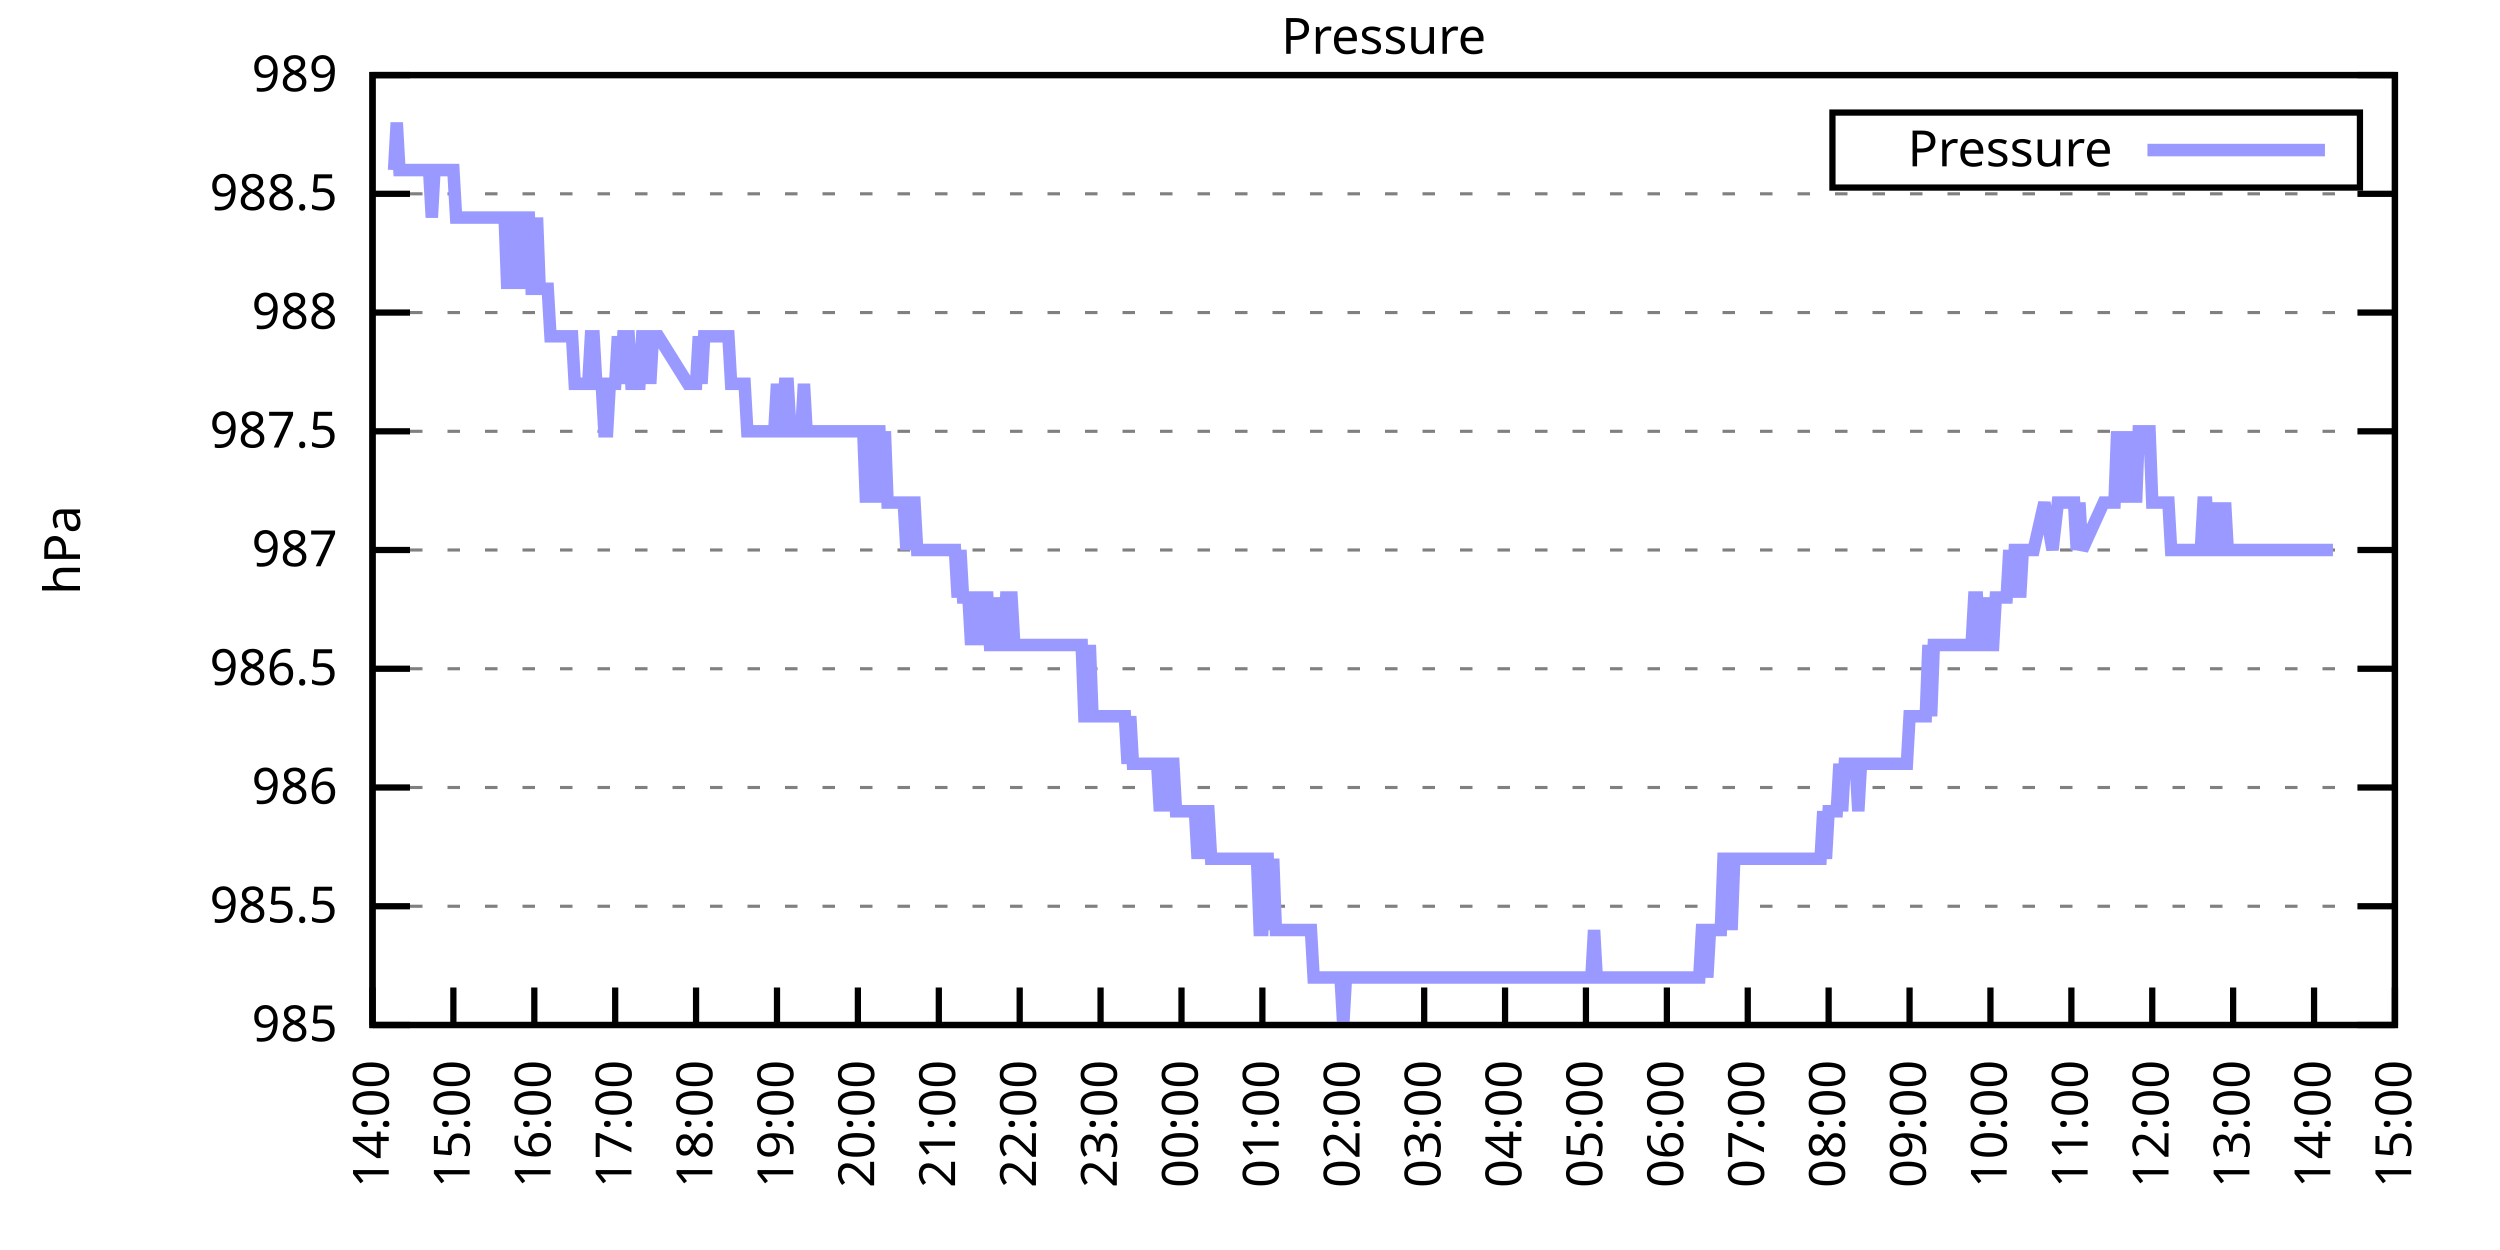
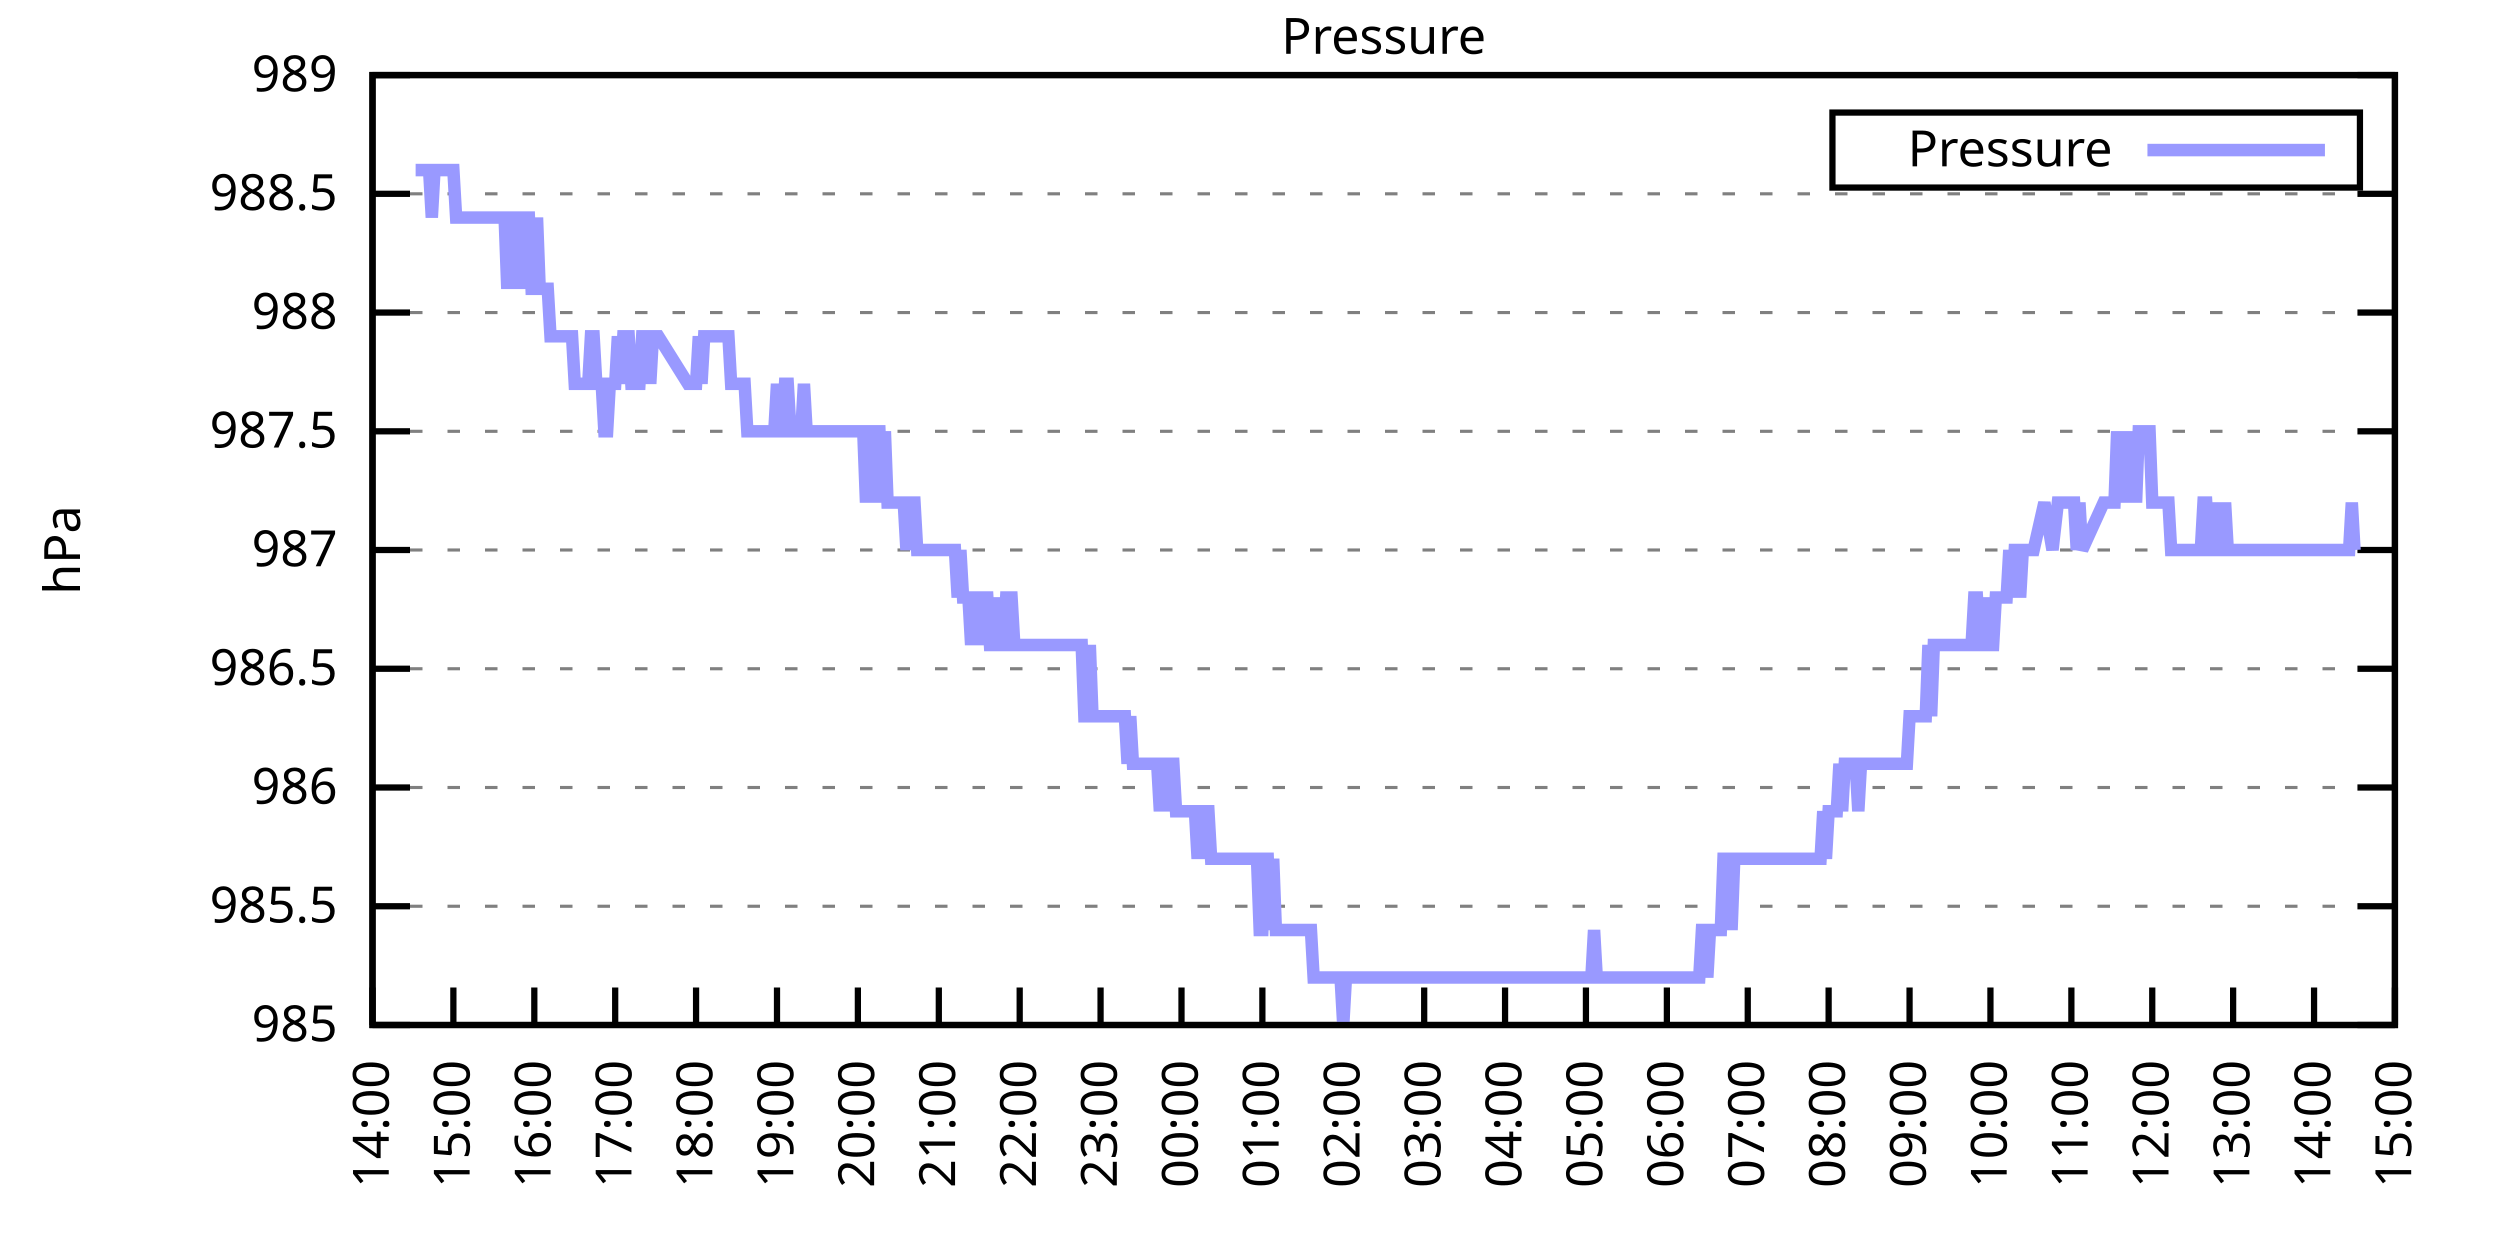
<svg xmlns="http://www.w3.org/2000/svg" xmlns:xlink="http://www.w3.org/1999/xlink" width="400" height="200" viewBox="0 0 400 200">
  <g id="gnuplot_canvas">
    <rect x="0" y="0" width="400" height="200" fill="none" />
    <defs>
      <circle id="gpDot" r="0.5" stroke-width="0.5" stroke="currentColor" />
      <path id="gpPt0" stroke-width="0.333" stroke="currentColor" d="M-1,0 h2 M0,-1 v2" />
      <path id="gpPt1" stroke-width="0.333" stroke="currentColor" d="M-1,-1 L1,1 M1,-1 L-1,1" />
      <path id="gpPt2" stroke-width="0.333" stroke="currentColor" d="M-1,0 L1,0 M0,-1 L0,1 M-1,-1 L1,1 M-1,1 L1,-1" />
      <rect id="gpPt3" stroke-width="0.333" stroke="currentColor" x="-1" y="-1" width="2" height="2" />
      <rect id="gpPt4" stroke-width="0.333" stroke="currentColor" fill="currentColor" x="-1" y="-1" width="2" height="2" />
      <circle id="gpPt5" stroke-width="0.333" stroke="currentColor" cx="0" cy="0" r="1" />
      <use xlink:href="#gpPt5" id="gpPt6" fill="currentColor" stroke="none" />
      <path id="gpPt7" stroke-width="0.333" stroke="currentColor" d="M0,-1.33 L-1.33,0.67 L1.33,0.67 z" />
      <use xlink:href="#gpPt7" id="gpPt8" fill="currentColor" stroke="none" />
      <use xlink:href="#gpPt7" id="gpPt9" stroke="currentColor" transform="rotate(180)" />
      <use xlink:href="#gpPt9" id="gpPt10" fill="currentColor" stroke="none" />
      <use xlink:href="#gpPt3" id="gpPt11" stroke="currentColor" transform="rotate(45)" />
      <use xlink:href="#gpPt11" id="gpPt12" fill="currentColor" stroke="none" />
      <path id="gpPt13" stroke-width="0.333" stroke="currentColor" d="M0,1.330 L1.265,0.411 L0.782,-1.067 L-0.782,-1.076 L-1.265,0.411 z" />
      <use xlink:href="#gpPt13" id="gpPt14" fill="currentColor" stroke="none" />
      <filter id="textbox" filterUnits="objectBoundingBox" x="0" y="0" height="1" width="1">
        <feFlood flood-color="white" flood-opacity="1" result="bgnd" />
        <feComposite in="SourceGraphic" in2="bgnd" operator="atop" />
      </filter>
      <filter id="greybox" filterUnits="objectBoundingBox" x="0" y="0" height="1" width="1">
        <feFlood flood-color="lightgrey" flood-opacity="1" result="grey" />
        <feComposite in="SourceGraphic" in2="grey" operator="atop" />
      </filter>
    </defs>
    <g fill="none" color="white" stroke="currentColor" stroke-width="1.00" stroke-linecap="butt" stroke-linejoin="miter">
</g>
    <g fill="none" color="black" stroke="currentColor" stroke-width="1.00" stroke-linecap="butt" stroke-linejoin="miter">
      <g stroke="none" shape-rendering="crispEdges">
        <polygon fill="rgb(255, 255, 255)" points="59.60,164.00 383.18,164.00 383.18,12.02 59.60,12.02 " />
      </g>
    </g>
    <g fill="none" color="black" stroke="currentColor" stroke-width="1.00" stroke-linecap="butt" stroke-linejoin="miter">
</g>
    <g fill="none" color="black" stroke="black" stroke-width="0.50" stroke-linecap="butt" stroke-linejoin="miter">
</g>
    <g fill="none" color="gray" stroke="currentColor" stroke-width="0.50" stroke-linecap="butt" stroke-linejoin="miter">
      <path stroke="gray" stroke-dasharray="2,4" class="gridline" d="M59.60,164.00 L383.19,164.00  " />
    </g>
    <g fill="none" color="gray" stroke="gray" stroke-width="1.00" stroke-linecap="butt" stroke-linejoin="miter">
</g>
    <g fill="none" color="black" stroke="currentColor" stroke-width="1.00" stroke-linecap="butt" stroke-linejoin="miter">
      <path stroke="black" d="M59.60,164.00 L65.60,164.00 M383.19,164.00 L377.19,164.00  " />
      <g transform="translate(54.00,166.60)" stroke="none" fill="black" font-family="Sans" font-size="8.00" text-anchor="end">
        <text>
          <tspan font-family="Sans"> 985</tspan>
        </text>
      </g>
    </g>
    <g fill="none" color="black" stroke="currentColor" stroke-width="1.00" stroke-linecap="butt" stroke-linejoin="miter">
</g>
    <g fill="none" color="black" stroke="black" stroke-width="0.50" stroke-linecap="butt" stroke-linejoin="miter">
</g>
    <g fill="none" color="gray" stroke="currentColor" stroke-width="0.50" stroke-linecap="butt" stroke-linejoin="miter">
      <path stroke="gray" stroke-dasharray="2,4" class="gridline" d="M59.60,145.00 L383.19,145.00  " />
    </g>
    <g fill="none" color="gray" stroke="gray" stroke-width="1.00" stroke-linecap="butt" stroke-linejoin="miter">
</g>
    <g fill="none" color="black" stroke="currentColor" stroke-width="1.00" stroke-linecap="butt" stroke-linejoin="miter">
      <path stroke="black" d="M59.60,145.00 L65.60,145.00 M383.19,145.00 L377.19,145.00  " />
      <g transform="translate(54.00,147.60)" stroke="none" fill="black" font-family="Sans" font-size="8.00" text-anchor="end">
        <text>
          <tspan font-family="Sans"> 985.5</tspan>
        </text>
      </g>
    </g>
    <g fill="none" color="black" stroke="currentColor" stroke-width="1.00" stroke-linecap="butt" stroke-linejoin="miter">
</g>
    <g fill="none" color="black" stroke="black" stroke-width="0.50" stroke-linecap="butt" stroke-linejoin="miter">
</g>
    <g fill="none" color="gray" stroke="currentColor" stroke-width="0.50" stroke-linecap="butt" stroke-linejoin="miter">
      <path stroke="gray" stroke-dasharray="2,4" class="gridline" d="M59.60,126.00 L383.19,126.00  " />
    </g>
    <g fill="none" color="gray" stroke="gray" stroke-width="1.00" stroke-linecap="butt" stroke-linejoin="miter">
</g>
    <g fill="none" color="black" stroke="currentColor" stroke-width="1.00" stroke-linecap="butt" stroke-linejoin="miter">
      <path stroke="black" d="M59.60,126.00 L65.60,126.00 M383.19,126.00 L377.19,126.00  " />
      <g transform="translate(54.00,128.60)" stroke="none" fill="black" font-family="Sans" font-size="8.00" text-anchor="end">
        <text>
          <tspan font-family="Sans"> 986</tspan>
        </text>
      </g>
    </g>
    <g fill="none" color="black" stroke="currentColor" stroke-width="1.00" stroke-linecap="butt" stroke-linejoin="miter">
</g>
    <g fill="none" color="black" stroke="black" stroke-width="0.50" stroke-linecap="butt" stroke-linejoin="miter">
</g>
    <g fill="none" color="gray" stroke="currentColor" stroke-width="0.50" stroke-linecap="butt" stroke-linejoin="miter">
      <path stroke="gray" stroke-dasharray="2,4" class="gridline" d="M59.60,107.00 L383.19,107.00  " />
    </g>
    <g fill="none" color="gray" stroke="gray" stroke-width="1.00" stroke-linecap="butt" stroke-linejoin="miter">
</g>
    <g fill="none" color="black" stroke="currentColor" stroke-width="1.00" stroke-linecap="butt" stroke-linejoin="miter">
      <path stroke="black" d="M59.60,107.00 L65.60,107.00 M383.19,107.00 L377.19,107.00  " />
      <g transform="translate(54.00,109.60)" stroke="none" fill="black" font-family="Sans" font-size="8.00" text-anchor="end">
        <text>
          <tspan font-family="Sans"> 986.5</tspan>
        </text>
      </g>
    </g>
    <g fill="none" color="black" stroke="currentColor" stroke-width="1.00" stroke-linecap="butt" stroke-linejoin="miter">
</g>
    <g fill="none" color="black" stroke="black" stroke-width="0.50" stroke-linecap="butt" stroke-linejoin="miter">
</g>
    <g fill="none" color="gray" stroke="currentColor" stroke-width="0.50" stroke-linecap="butt" stroke-linejoin="miter">
      <path stroke="gray" stroke-dasharray="2,4" class="gridline" d="M59.60,88.00 L383.19,88.00  " />
    </g>
    <g fill="none" color="gray" stroke="gray" stroke-width="1.00" stroke-linecap="butt" stroke-linejoin="miter">
</g>
    <g fill="none" color="black" stroke="currentColor" stroke-width="1.00" stroke-linecap="butt" stroke-linejoin="miter">
      <path stroke="black" d="M59.60,88.00 L65.60,88.00 M383.19,88.00 L377.19,88.00  " />
      <g transform="translate(54.00,90.60)" stroke="none" fill="black" font-family="Sans" font-size="8.00" text-anchor="end">
        <text>
          <tspan font-family="Sans"> 987</tspan>
        </text>
      </g>
    </g>
    <g fill="none" color="black" stroke="currentColor" stroke-width="1.00" stroke-linecap="butt" stroke-linejoin="miter">
</g>
    <g fill="none" color="black" stroke="black" stroke-width="0.50" stroke-linecap="butt" stroke-linejoin="miter">
</g>
    <g fill="none" color="gray" stroke="currentColor" stroke-width="0.50" stroke-linecap="butt" stroke-linejoin="miter">
      <path stroke="gray" stroke-dasharray="2,4" class="gridline" d="M59.60,69.01 L383.19,69.01  " />
    </g>
    <g fill="none" color="gray" stroke="gray" stroke-width="1.00" stroke-linecap="butt" stroke-linejoin="miter">
</g>
    <g fill="none" color="black" stroke="currentColor" stroke-width="1.00" stroke-linecap="butt" stroke-linejoin="miter">
      <path stroke="black" d="M59.60,69.01 L65.60,69.01 M383.19,69.01 L377.19,69.01  " />
      <g transform="translate(54.00,71.61)" stroke="none" fill="black" font-family="Sans" font-size="8.00" text-anchor="end">
        <text>
          <tspan font-family="Sans"> 987.5</tspan>
        </text>
      </g>
    </g>
    <g fill="none" color="black" stroke="currentColor" stroke-width="1.00" stroke-linecap="butt" stroke-linejoin="miter">
</g>
    <g fill="none" color="black" stroke="black" stroke-width="0.50" stroke-linecap="butt" stroke-linejoin="miter">
</g>
    <g fill="none" color="gray" stroke="currentColor" stroke-width="0.50" stroke-linecap="butt" stroke-linejoin="miter">
      <path stroke="gray" stroke-dasharray="2,4" class="gridline" d="M59.60,50.01 L383.19,50.01  " />
    </g>
    <g fill="none" color="gray" stroke="gray" stroke-width="1.00" stroke-linecap="butt" stroke-linejoin="miter">
</g>
    <g fill="none" color="black" stroke="currentColor" stroke-width="1.00" stroke-linecap="butt" stroke-linejoin="miter">
      <path stroke="black" d="M59.60,50.01 L65.60,50.01 M383.19,50.01 L377.19,50.01  " />
      <g transform="translate(54.00,52.61)" stroke="none" fill="black" font-family="Sans" font-size="8.00" text-anchor="end">
        <text>
          <tspan font-family="Sans"> 988</tspan>
        </text>
      </g>
    </g>
    <g fill="none" color="black" stroke="currentColor" stroke-width="1.00" stroke-linecap="butt" stroke-linejoin="miter">
</g>
    <g fill="none" color="black" stroke="black" stroke-width="0.50" stroke-linecap="butt" stroke-linejoin="miter">
</g>
    <g fill="none" color="gray" stroke="currentColor" stroke-width="0.50" stroke-linecap="butt" stroke-linejoin="miter">
      <path stroke="gray" stroke-dasharray="2,4" class="gridline" d="M59.60,31.01 L383.19,31.01  " />
    </g>
    <g fill="none" color="gray" stroke="gray" stroke-width="1.00" stroke-linecap="butt" stroke-linejoin="miter">
</g>
    <g fill="none" color="black" stroke="currentColor" stroke-width="1.00" stroke-linecap="butt" stroke-linejoin="miter">
      <path stroke="black" d="M59.60,31.01 L65.60,31.01 M383.19,31.01 L377.19,31.01  " />
      <g transform="translate(54.00,33.61)" stroke="none" fill="black" font-family="Sans" font-size="8.00" text-anchor="end">
        <text>
          <tspan font-family="Sans"> 988.5</tspan>
        </text>
      </g>
    </g>
    <g fill="none" color="black" stroke="currentColor" stroke-width="1.00" stroke-linecap="butt" stroke-linejoin="miter">
</g>
    <g fill="none" color="black" stroke="black" stroke-width="0.50" stroke-linecap="butt" stroke-linejoin="miter">
</g>
    <g fill="none" color="gray" stroke="currentColor" stroke-width="0.50" stroke-linecap="butt" stroke-linejoin="miter">
      <path stroke="gray" stroke-dasharray="2,4" class="gridline" d="M59.60,12.01 L383.19,12.01  " />
    </g>
    <g fill="none" color="gray" stroke="gray" stroke-width="1.00" stroke-linecap="butt" stroke-linejoin="miter">
</g>
    <g fill="none" color="black" stroke="currentColor" stroke-width="1.00" stroke-linecap="butt" stroke-linejoin="miter">
      <path stroke="black" d="M59.60,12.01 L65.60,12.01 M383.19,12.01 L377.19,12.01  " />
      <g transform="translate(54.00,14.61)" stroke="none" fill="black" font-family="Sans" font-size="8.00" text-anchor="end">
        <text>
          <tspan font-family="Sans"> 989</tspan>
        </text>
      </g>
    </g>
    <g fill="none" color="black" stroke="currentColor" stroke-width="1.00" stroke-linecap="butt" stroke-linejoin="miter">
      <path stroke="black" d="M59.60,164.00 L59.60,158.00  " />
      <g transform="translate(62.20,169.60) rotate(270.00)" stroke="none" fill="black" font-family="Sans" font-size="8.00" text-anchor="end">
        <text>
          <tspan font-family="Sans">14:00</tspan>
        </text>
      </g>
    </g>
    <g fill="none" color="black" stroke="currentColor" stroke-width="1.00" stroke-linecap="butt" stroke-linejoin="miter">
      <path stroke="black" d="M72.54,164.00 L72.54,158.00  " />
      <g transform="translate(75.14,169.60) rotate(270.00)" stroke="none" fill="black" font-family="Sans" font-size="8.00" text-anchor="end">
        <text>
          <tspan font-family="Sans">15:00</tspan>
        </text>
      </g>
    </g>
    <g fill="none" color="black" stroke="currentColor" stroke-width="1.00" stroke-linecap="butt" stroke-linejoin="miter">
      <path stroke="black" d="M85.49,164.00 L85.49,158.00  " />
      <g transform="translate(88.09,169.60) rotate(270.00)" stroke="none" fill="black" font-family="Sans" font-size="8.00" text-anchor="end">
        <text>
          <tspan font-family="Sans">16:00</tspan>
        </text>
      </g>
    </g>
    <g fill="none" color="black" stroke="currentColor" stroke-width="1.00" stroke-linecap="butt" stroke-linejoin="miter">
      <path stroke="black" d="M98.43,164.00 L98.43,158.00  " />
      <g transform="translate(101.03,169.60) rotate(270.00)" stroke="none" fill="black" font-family="Sans" font-size="8.00" text-anchor="end">
        <text>
          <tspan font-family="Sans">17:00</tspan>
        </text>
      </g>
    </g>
    <g fill="none" color="black" stroke="currentColor" stroke-width="1.00" stroke-linecap="butt" stroke-linejoin="miter">
      <path stroke="black" d="M111.37,164.00 L111.37,158.00  " />
      <g transform="translate(113.97,169.60) rotate(270.00)" stroke="none" fill="black" font-family="Sans" font-size="8.00" text-anchor="end">
        <text>
          <tspan font-family="Sans">18:00</tspan>
        </text>
      </g>
    </g>
    <g fill="none" color="black" stroke="currentColor" stroke-width="1.00" stroke-linecap="butt" stroke-linejoin="miter">
      <path stroke="black" d="M124.32,164.00 L124.32,158.00  " />
      <g transform="translate(126.92,169.60) rotate(270.00)" stroke="none" fill="black" font-family="Sans" font-size="8.00" text-anchor="end">
        <text>
          <tspan font-family="Sans">19:00</tspan>
        </text>
      </g>
    </g>
    <g fill="none" color="black" stroke="currentColor" stroke-width="1.00" stroke-linecap="butt" stroke-linejoin="miter">
      <path stroke="black" d="M137.26,164.00 L137.26,158.00  " />
      <g transform="translate(139.86,169.60) rotate(270.00)" stroke="none" fill="black" font-family="Sans" font-size="8.00" text-anchor="end">
        <text>
          <tspan font-family="Sans">20:00</tspan>
        </text>
      </g>
    </g>
    <g fill="none" color="black" stroke="currentColor" stroke-width="1.00" stroke-linecap="butt" stroke-linejoin="miter">
      <path stroke="black" d="M150.21,164.00 L150.21,158.00  " />
      <g transform="translate(152.81,169.60) rotate(270.00)" stroke="none" fill="black" font-family="Sans" font-size="8.00" text-anchor="end">
        <text>
          <tspan font-family="Sans">21:00</tspan>
        </text>
      </g>
    </g>
    <g fill="none" color="black" stroke="currentColor" stroke-width="1.00" stroke-linecap="butt" stroke-linejoin="miter">
      <path stroke="black" d="M163.15,164.00 L163.15,158.00  " />
      <g transform="translate(165.75,169.60) rotate(270.00)" stroke="none" fill="black" font-family="Sans" font-size="8.00" text-anchor="end">
        <text>
          <tspan font-family="Sans">22:00</tspan>
        </text>
      </g>
    </g>
    <g fill="none" color="black" stroke="currentColor" stroke-width="1.00" stroke-linecap="butt" stroke-linejoin="miter">
      <path stroke="black" d="M176.09,164.00 L176.09,158.00  " />
      <g transform="translate(178.69,169.60) rotate(270.00)" stroke="none" fill="black" font-family="Sans" font-size="8.00" text-anchor="end">
        <text>
          <tspan font-family="Sans">23:00</tspan>
        </text>
      </g>
    </g>
    <g fill="none" color="black" stroke="currentColor" stroke-width="1.00" stroke-linecap="butt" stroke-linejoin="miter">
      <path stroke="black" d="M189.04,164.00 L189.04,158.00  " />
      <g transform="translate(191.64,169.60) rotate(270.00)" stroke="none" fill="black" font-family="Sans" font-size="8.00" text-anchor="end">
        <text>
          <tspan font-family="Sans">00:00</tspan>
        </text>
      </g>
    </g>
    <g fill="none" color="black" stroke="currentColor" stroke-width="1.00" stroke-linecap="butt" stroke-linejoin="miter">
      <path stroke="black" d="M201.98,164.00 L201.98,158.00  " />
      <g transform="translate(204.58,169.60) rotate(270.00)" stroke="none" fill="black" font-family="Sans" font-size="8.00" text-anchor="end">
        <text>
          <tspan font-family="Sans">01:00</tspan>
        </text>
      </g>
    </g>
    <g fill="none" color="black" stroke="currentColor" stroke-width="1.00" stroke-linecap="butt" stroke-linejoin="miter">
      <path stroke="black" d="M214.92,164.00 L214.92,158.00  " />
      <g transform="translate(217.52,169.60) rotate(270.00)" stroke="none" fill="black" font-family="Sans" font-size="8.00" text-anchor="end">
        <text>
          <tspan font-family="Sans">02:00</tspan>
        </text>
      </g>
    </g>
    <g fill="none" color="black" stroke="currentColor" stroke-width="1.00" stroke-linecap="butt" stroke-linejoin="miter">
      <path stroke="black" d="M227.87,164.00 L227.87,158.00  " />
      <g transform="translate(230.47,169.60) rotate(270.00)" stroke="none" fill="black" font-family="Sans" font-size="8.00" text-anchor="end">
        <text>
          <tspan font-family="Sans">03:00</tspan>
        </text>
      </g>
    </g>
    <g fill="none" color="black" stroke="currentColor" stroke-width="1.00" stroke-linecap="butt" stroke-linejoin="miter">
      <path stroke="black" d="M240.81,164.00 L240.81,158.00  " />
      <g transform="translate(243.41,169.60) rotate(270.00)" stroke="none" fill="black" font-family="Sans" font-size="8.00" text-anchor="end">
        <text>
          <tspan font-family="Sans">04:00</tspan>
        </text>
      </g>
    </g>
    <g fill="none" color="black" stroke="currentColor" stroke-width="1.00" stroke-linecap="butt" stroke-linejoin="miter">
      <path stroke="black" d="M253.75,164.00 L253.75,158.00  " />
      <g transform="translate(256.35,169.60) rotate(270.00)" stroke="none" fill="black" font-family="Sans" font-size="8.00" text-anchor="end">
        <text>
          <tspan font-family="Sans">05:00</tspan>
        </text>
      </g>
    </g>
    <g fill="none" color="black" stroke="currentColor" stroke-width="1.00" stroke-linecap="butt" stroke-linejoin="miter">
      <path stroke="black" d="M266.70,164.00 L266.70,158.00  " />
      <g transform="translate(269.30,169.60) rotate(270.00)" stroke="none" fill="black" font-family="Sans" font-size="8.00" text-anchor="end">
        <text>
          <tspan font-family="Sans">06:00</tspan>
        </text>
      </g>
    </g>
    <g fill="none" color="black" stroke="currentColor" stroke-width="1.00" stroke-linecap="butt" stroke-linejoin="miter">
      <path stroke="black" d="M279.64,164.00 L279.64,158.00  " />
      <g transform="translate(282.24,169.60) rotate(270.00)" stroke="none" fill="black" font-family="Sans" font-size="8.00" text-anchor="end">
        <text>
          <tspan font-family="Sans">07:00</tspan>
        </text>
      </g>
    </g>
    <g fill="none" color="black" stroke="currentColor" stroke-width="1.00" stroke-linecap="butt" stroke-linejoin="miter">
      <path stroke="black" d="M292.58,164.00 L292.58,158.00  " />
      <g transform="translate(295.18,169.60) rotate(270.00)" stroke="none" fill="black" font-family="Sans" font-size="8.00" text-anchor="end">
        <text>
          <tspan font-family="Sans">08:00</tspan>
        </text>
      </g>
    </g>
    <g fill="none" color="black" stroke="currentColor" stroke-width="1.00" stroke-linecap="butt" stroke-linejoin="miter">
      <path stroke="black" d="M305.53,164.00 L305.53,158.00  " />
      <g transform="translate(308.13,169.60) rotate(270.00)" stroke="none" fill="black" font-family="Sans" font-size="8.00" text-anchor="end">
        <text>
          <tspan font-family="Sans">09:00</tspan>
        </text>
      </g>
    </g>
    <g fill="none" color="black" stroke="currentColor" stroke-width="1.00" stroke-linecap="butt" stroke-linejoin="miter">
      <path stroke="black" d="M318.47,164.00 L318.47,158.00  " />
      <g transform="translate(321.07,169.60) rotate(270.00)" stroke="none" fill="black" font-family="Sans" font-size="8.00" text-anchor="end">
        <text>
          <tspan font-family="Sans">10:00</tspan>
        </text>
      </g>
    </g>
    <g fill="none" color="black" stroke="currentColor" stroke-width="1.00" stroke-linecap="butt" stroke-linejoin="miter">
      <path stroke="black" d="M331.42,164.00 L331.42,158.00  " />
      <g transform="translate(334.02,169.60) rotate(270.00)" stroke="none" fill="black" font-family="Sans" font-size="8.00" text-anchor="end">
        <text>
          <tspan font-family="Sans">11:00</tspan>
        </text>
      </g>
    </g>
    <g fill="none" color="black" stroke="currentColor" stroke-width="1.00" stroke-linecap="butt" stroke-linejoin="miter">
      <path stroke="black" d="M344.36,164.00 L344.36,158.00  " />
      <g transform="translate(346.96,169.60) rotate(270.00)" stroke="none" fill="black" font-family="Sans" font-size="8.00" text-anchor="end">
        <text>
          <tspan font-family="Sans">12:00</tspan>
        </text>
      </g>
    </g>
    <g fill="none" color="black" stroke="currentColor" stroke-width="1.00" stroke-linecap="butt" stroke-linejoin="miter">
      <path stroke="black" d="M357.30,164.00 L357.30,158.00  " />
      <g transform="translate(359.90,169.60) rotate(270.00)" stroke="none" fill="black" font-family="Sans" font-size="8.00" text-anchor="end">
        <text>
          <tspan font-family="Sans">13:00</tspan>
        </text>
      </g>
    </g>
    <g fill="none" color="black" stroke="currentColor" stroke-width="1.00" stroke-linecap="butt" stroke-linejoin="miter">
      <path stroke="black" d="M370.25,164.00 L370.25,158.00  " />
      <g transform="translate(372.85,169.60) rotate(270.00)" stroke="none" fill="black" font-family="Sans" font-size="8.00" text-anchor="end">
        <text>
          <tspan font-family="Sans">14:00</tspan>
        </text>
      </g>
    </g>
    <g fill="none" color="black" stroke="currentColor" stroke-width="1.00" stroke-linecap="butt" stroke-linejoin="miter">
      <path stroke="black" d="M383.19,164.00 L383.19,158.00  " />
      <g transform="translate(385.79,169.60) rotate(270.00)" stroke="none" fill="black" font-family="Sans" font-size="8.00" text-anchor="end">
        <text>
          <tspan font-family="Sans">15:00</tspan>
        </text>
      </g>
    </g>
    <g fill="none" color="black" stroke="currentColor" stroke-width="1.00" stroke-linecap="butt" stroke-linejoin="miter">
</g>
    <g fill="none" color="black" stroke="currentColor" stroke-width="1.00" stroke-linecap="butt" stroke-linejoin="miter">
      <path stroke="black" d="M59.60,12.01 L59.60,164.00 L383.19,164.00 L383.19,12.01 L59.60,12.01 Z  " />
    </g>
    <g fill="none" color="black" stroke="currentColor" stroke-width="1.00" stroke-linecap="butt" stroke-linejoin="miter">
</g>
    <g fill="none" color="black" stroke="currentColor" stroke-width="1.00" stroke-linecap="butt" stroke-linejoin="miter">
      <path stroke="black" d="M293.19,30.01 L293.19,18.01 L377.59,18.01 L377.59,30.01 L293.19,30.01 Z  " />
    </g>
    <g id="Pressure_plot_1">
      <g fill="none" color="white" stroke="black" stroke-width="2.00" stroke-linecap="butt" stroke-linejoin="miter">
</g>
      <g fill="none" color="black" stroke="currentColor" stroke-width="2.00" stroke-linecap="butt" stroke-linejoin="miter">
        <g transform="translate(337.99,26.61)" stroke="none" fill="black" font-family="Sans" font-size="8.00" text-anchor="end">
          <text>
            <tspan font-family="Sans">Pressure</tspan>
          </text>
        </g>
      </g>
      <g fill="none" color="black" stroke="currentColor" stroke-width="2.00" stroke-linecap="butt" stroke-linejoin="miter">
-         <path stroke="rgb(153, 153, 255)" d="M343.59,24.01 L371.99,24.01 M63.05,27.21 L63.48,19.61 L63.91,27.21 L64.35,27.21 L64.78,27.21 L65.21,27.21   L65.64,27.21 L66.07,27.21 L66.50,27.21 L66.93,27.21 L67.37,27.21 L67.80,27.21 L68.23,27.21 L68.66,27.21   L69.09,34.81 L69.52,27.21 L69.95,27.21 L70.39,27.21 L70.82,27.21 L71.25,27.21 L71.68,27.21 L72.11,27.21   L72.54,27.21 L72.98,34.81 L73.41,34.81 L73.84,34.81 L74.27,34.81 L74.70,34.81 L75.13,34.81 L75.56,34.81   L76.00,34.81 L76.43,34.81 L76.86,34.81 L77.29,34.81 L77.72,34.81 L78.15,34.81 L78.58,34.81 L79.02,34.81   L79.45,34.81 L79.88,34.81 L80.31,34.81 L80.74,34.81 L81.17,46.21 L81.60,34.81 L82.04,34.81 L82.47,46.21   L82.90,34.81 L83.33,46.21 L83.76,34.81 L84.19,34.81 L84.62,34.81 L85.06,46.21 L85.49,46.21 L85.92,34.81   L86.35,46.21 L86.78,46.21 L87.21,46.21 L87.64,46.21 L88.08,53.81 L88.51,53.81 L88.94,53.81 L89.37,53.81   L89.80,53.81 L90.23,53.81 L90.66,53.81 L91.10,53.81 L91.53,53.81 L91.96,61.41 L92.39,61.41 L92.82,61.41   L93.25,61.41 L93.68,61.41 L94.12,61.41 L94.55,53.81 L94.98,53.81 L95.41,61.41 L95.84,61.41 L96.27,61.41   L96.70,69.01 L97.14,69.01 L97.57,61.41 L98.00,61.41 L98.43,61.41 L98.86,53.81 L99.29,61.41 L99.73,53.81   L100.16,53.81 L100.59,53.81 L101.02,61.41 L101.45,61.41 L101.88,61.41 L102.31,61.41 L102.75,53.81 L103.18,53.81   L103.61,53.81 L104.04,61.41 L104.47,53.81 L104.90,53.81 L105.33,53.81 L110.08,61.41 L110.51,61.41 L110.94,61.41   L111.37,61.41 L111.81,53.81 L112.24,61.41 L112.67,53.81 L113.10,53.81 L113.53,53.81 L113.96,53.81 L114.39,53.81   L114.83,53.81 L115.26,53.81 L115.69,53.81 L116.12,53.81 L116.55,53.81 L116.98,61.41 L117.41,61.41 L117.85,61.41   L118.28,61.41 L118.71,61.41 L119.14,61.41 L119.57,69.01 L120.00,69.01 L120.43,69.01 L120.87,69.01 L121.30,69.01   L121.73,69.01 L122.16,69.01 L122.59,69.01 L123.02,69.01 L123.46,69.01 L123.89,69.01 L124.32,61.41 L124.75,69.01   L125.18,69.01 L125.61,61.41 L126.04,61.41 L126.48,69.01 L126.91,69.01 L127.34,69.01 L127.77,69.01 L128.20,69.01   L128.63,61.41 L129.06,69.01 L129.50,69.01 L129.93,69.01 L130.36,69.01 L130.79,69.01 L131.22,69.01 L131.65,69.01   L132.08,69.01 L132.52,69.01 L132.95,69.01 L133.38,69.01 L133.81,69.01 L134.24,69.01 L134.67,69.01 L135.10,69.01   L135.54,69.01 L135.97,69.01 L136.40,69.01 L136.83,69.01 L137.26,69.01 L137.69,69.01 L138.12,69.01 L138.56,80.41   L138.99,69.01 L139.42,80.41 L139.85,69.01 L140.28,69.01 L140.71,69.01 L141.14,80.41 L141.58,69.01 L142.01,80.41   L142.44,80.41 L142.87,80.41 L143.30,80.41 L143.73,80.41 L144.16,80.41 L144.60,80.41 L145.03,88.00 L145.46,80.41   L145.89,80.41 L146.32,80.41 L146.75,88.00 L147.19,88.00 L147.62,88.00 L148.05,88.00 L148.48,88.00 L148.91,88.00   L149.34,88.00 L149.77,88.00 L150.21,88.00 L150.64,88.00 L151.07,88.00 L151.50,88.00 L151.93,88.00 L152.36,88.00   L152.79,88.00 L153.23,95.60 L153.66,88.00 L154.09,95.60 L154.52,95.60 L154.95,95.60 L155.38,103.20 L155.81,95.60   L156.25,95.60 L156.68,95.60 L157.11,103.20 L157.54,95.60 L157.97,95.60 L158.40,103.20 L158.83,103.20 L159.27,95.60   L159.70,103.20 L160.13,103.20 L160.56,103.20 L160.99,95.60 L161.42,95.60 L161.85,95.60 L162.29,103.20 L162.72,103.20   L163.15,103.20 L163.58,103.20 L164.01,103.20 L164.44,103.20 L164.87,103.20 L165.31,103.20 L165.74,103.20 L166.17,103.20   L166.60,103.20 L167.03,103.20 L167.46,103.20 L167.89,103.20 L168.33,103.20 L168.76,103.20 L169.19,103.20 L169.62,103.20   L170.05,103.20 L170.48,103.20 L170.91,103.20 L171.35,103.20 L171.78,103.20 L172.21,103.20 L172.64,103.20 L173.07,103.20   L173.50,114.60 L173.94,114.60 L174.37,103.20 L174.80,114.60 L175.23,114.60 L175.66,114.60 L176.09,114.60 L176.52,114.60   L176.96,114.60 L177.39,114.60 L177.82,114.60 L178.25,114.60 L178.68,114.60 L179.11,114.60 L179.54,114.60 L179.98,114.60   L180.41,122.20 L180.84,114.60 L181.27,122.20 L181.70,122.20 L182.13,122.20 L182.56,122.20 L183.00,122.20 L183.43,122.20   L183.86,122.20 L184.29,122.20 L184.72,122.20 L185.15,122.20 L185.58,129.80 L186.02,122.20 L186.45,122.20 L186.88,129.80   L187.31,122.20 L187.74,122.20 L188.17,129.80 L188.60,129.80 L189.04,129.80 L189.47,129.80 L189.90,129.80 L190.33,129.80   L190.76,129.80 L191.19,129.80 L191.62,137.40 L192.06,129.80 L192.49,137.40 L192.92,129.80 L193.35,129.80 L193.78,137.40   L194.21,137.40 L194.64,137.40 L195.08,137.40 L195.51,137.40 L195.94,137.40 L196.37,137.40 L196.80,137.40 L197.23,137.40   L197.67,137.40 L198.10,137.40 L198.53,137.40 L198.96,137.40 L199.39,137.40 L199.82,137.40 L200.25,137.40 L200.69,137.40   L201.12,137.40 L201.55,148.80 L201.98,148.80 L202.41,137.40 L202.84,137.40 L203.27,148.80 L203.71,137.40 L204.14,148.80   L204.57,148.80 L205.00,148.80 L205.43,148.80 L205.86,148.80 L206.29,148.80 L206.73,148.80 L207.16,148.80 L207.59,148.80   L208.02,148.80 L208.45,148.80 L208.88,148.80 L209.31,148.80 L209.75,148.80 L210.18,156.40 L210.61,156.40 L211.04,156.40   L211.47,156.40 L211.90,156.40 L212.33,156.40 L212.77,156.40 L213.20,156.40 L213.63,156.40 L214.06,156.40 L214.49,156.40   L214.92,164.00 L215.35,156.40 L215.79,156.40 L216.22,156.40 L216.65,156.40 L217.08,156.40 L217.51,156.40 L217.94,156.40   L218.37,156.40 L218.81,156.40 L219.24,156.40 L219.67,156.40 L220.10,156.40 L220.53,156.40 L220.96,156.40 L221.40,156.40   L221.83,156.40 L222.26,156.40 L222.69,156.40 L223.12,156.40 L223.55,156.40 L223.98,156.40 L224.42,156.40 L224.85,156.40   L225.28,156.40 L225.71,156.40 L226.14,156.40 L226.57,156.40 L227.00,156.40 L227.44,156.40 L227.87,156.40 L228.30,156.40   L228.73,156.40 L229.16,156.40 L229.59,156.40 L230.02,156.40 L230.46,156.40 L230.89,156.40 L231.32,156.40 L231.75,156.40   L232.18,156.40 L232.61,156.40 L233.04,156.40 L233.48,156.40 L233.91,156.40 L234.34,156.40 L234.77,156.40 L235.20,156.40   L235.63,156.40 L236.06,156.40 L236.50,156.40 L236.93,156.40 L237.36,156.40 L237.79,156.40 L238.22,156.40 L238.65,156.40   L239.08,156.40 L239.52,156.40 L239.95,156.40 L240.38,156.40 L240.81,156.40 L241.24,156.40 L241.67,156.40 L242.10,156.40   L242.54,156.40 L242.97,156.40 L243.40,156.40 L243.83,156.40 L244.26,156.40 L244.69,156.40 L245.12,156.40 L245.56,156.40   L245.99,156.40 L246.42,156.40 L246.85,156.40 L247.28,156.40 L247.71,156.40 L248.15,156.40 L248.58,156.40 L249.01,156.40   L249.44,156.40 L249.87,156.40 L250.30,156.40 L250.73,156.40 L251.17,156.40 L251.60,156.40 L252.03,156.40 L252.46,156.40   L252.89,156.40 L253.32,156.40 L253.75,156.40 L254.19,156.40 L254.62,156.40 L255.05,148.80 L255.48,156.40 L255.91,156.40   L256.34,156.40 L256.77,156.40 L257.21,156.40 L257.64,156.40 L258.07,156.40 L258.50,156.40 L258.93,156.40 L259.36,156.40   L259.79,156.40 L260.23,156.40 L260.66,156.40 L261.09,156.40 L261.52,156.40 L261.95,156.40 L262.38,156.40 L262.81,156.40   L263.25,156.40 L263.68,156.40 L264.11,156.40 L264.54,156.40 L264.97,156.40 L265.40,156.40 L265.83,156.40 L266.27,156.40   L266.70,156.40 L267.13,156.40 L267.56,156.40 L267.99,156.40 L268.42,156.40 L268.85,156.40 L269.29,156.40 L269.72,156.40   L270.15,156.40 L270.58,156.40 L271.01,156.40 L271.44,156.40 L271.88,156.40 L272.31,148.80 L272.74,148.80 L273.17,156.40   L273.60,148.80 L274.03,148.80 L274.46,148.80 L274.90,148.80 L275.33,148.80 L275.76,137.40 L276.19,137.40 L276.62,137.40   L277.05,148.80 L277.48,137.40 L277.92,137.40 L278.35,137.40 L278.78,137.40 L279.21,137.40 L279.64,137.40 L280.07,137.40   L280.50,137.40 L280.94,137.40 L281.37,137.40 L281.80,137.40 L282.23,137.40 L282.66,137.40 L283.09,137.40 L283.52,137.40   L283.96,137.40 L284.39,137.40 L284.82,137.40 L285.25,137.40 L285.68,137.40 L286.11,137.40 L286.54,137.40 L286.98,137.40   L287.41,137.40 L287.84,137.40 L288.27,137.40 L288.70,137.40 L289.13,137.40 L289.56,137.40 L290.00,137.40 L290.43,137.40   L290.86,137.40 L291.29,137.40 L291.72,129.80 L292.15,137.40 L292.58,129.80 L293.02,129.80 L293.45,129.80 L293.88,129.80   L294.31,122.20 L294.74,129.80 L295.17,122.20 L295.60,122.20 L296.04,122.20 L296.47,122.20 L296.90,122.20 L297.33,129.80   L297.76,122.20 L298.19,122.20 L298.63,122.20 L299.06,122.20 L299.49,122.20 L299.92,122.20 L300.35,122.20 L300.78,122.20   L301.21,122.20 L301.65,122.20 L302.08,122.20 L302.51,122.20 L302.94,122.20 L303.37,122.20 L303.80,122.20 L304.23,122.20   L304.67,122.20 L305.10,122.20 L305.53,114.60 L305.96,114.60 L306.39,114.60 L306.82,114.60 L307.25,114.60 L307.69,114.60   L308.12,114.60 L308.55,103.20 L308.98,114.60 L309.41,103.20 L309.84,103.20 L310.27,103.20 L310.71,103.20 L311.14,103.20   L311.57,103.20 L312.00,103.20 L312.43,103.20 L312.86,103.20 L313.29,103.20 L313.73,103.20 L314.16,103.20 L314.59,103.20   L315.02,103.20 L315.45,103.20 L315.88,95.60 L316.31,95.60 L316.75,103.20 L317.18,103.20 L317.61,95.60 L318.04,103.20   L318.47,103.20 L318.90,103.20 L319.33,95.60 L319.77,95.60 L320.20,95.60 L320.63,95.60 L321.06,95.60 L321.49,88.00   L321.92,95.60 L322.36,88.00 L322.79,88.00 L323.22,95.60 L323.65,88.00 L324.08,88.00 L324.51,88.00 L324.94,88.00   L325.38,88.00 L327.10,80.41 L328.40,88.00 L329.26,80.41 L329.69,80.41 L330.12,80.41 L330.55,80.41 L330.98,80.41   L331.42,80.41 L331.85,80.41 L332.28,88.00 L332.71,80.41 L333.14,88.00 L336.59,80.41 L337.02,80.41 L337.89,80.41   L338.32,80.41 L338.75,69.01 L339.18,80.41 L339.61,69.01 L340.04,80.41 L340.48,69.01 L340.91,80.41 L341.34,69.01   L341.77,80.41 L342.20,69.01 L342.63,69.01 L343.06,69.01 L343.50,69.01 L343.93,69.01 L344.36,80.41 L344.79,80.41   L345.22,80.41 L345.65,80.41 L346.09,80.41 L346.52,80.41 L346.95,80.41 L347.38,88.00 L347.81,88.00 L348.24,88.00   L348.67,88.00 L349.11,88.00 L349.54,88.00 L349.97,88.00 L350.40,88.00 L350.83,88.00 L351.26,88.00 L351.69,88.00   L352.13,88.00 L352.56,80.41 L352.99,80.41 L353.42,88.00 L353.85,88.00 L354.28,88.00 L354.71,80.41 L355.15,88.00   L355.58,88.00 L356.01,80.41 L356.44,88.00 L356.87,88.00 L357.30,88.00 L357.73,88.00 L358.17,88.00 L358.60,88.00   L359.03,88.00 L359.46,88.00 L359.89,88.00 L360.32,88.00 L360.75,88.00 L361.19,88.00 L361.62,88.00 L362.05,88.00   L362.48,88.00 L362.91,88.00 L363.34,88.00 L363.77,88.00 L364.21,88.00 L364.64,88.00 L365.07,88.00 L365.50,88.00   L365.93,88.00 L366.36,88.00 L366.79,88.00 L367.23,88.00 L367.66,88.00 L368.09,88.00 L368.52,88.00 L368.95,88.00   L369.38,88.00 L369.81,88.00 L370.25,88.00 L370.68,88.00 L371.11,88.00 L371.54,88.00 L371.97,88.00 L372.40,88.00   L372.84,88.00 L373.27,88.00  " />
+         <path stroke="rgb(153, 153, 255)" d="M343.59,24.01 L371.99,24.01 M66.50,27.21 L66.93,27.21 L67.37,27.21 L67.80,27.21 L68.23,27.21 L68.66,27.21   L69.09,34.81 L69.52,27.21 L69.95,27.21 L70.39,27.21 L70.82,27.21 L71.25,27.21 L71.68,27.21 L72.11,27.21   L72.54,27.21 L72.98,34.81 L73.41,34.81 L73.84,34.81 L74.27,34.81 L74.70,34.81 L75.13,34.81 L75.56,34.81   L76.00,34.81 L76.43,34.81 L76.86,34.81 L77.29,34.81 L77.72,34.81 L78.15,34.81 L78.58,34.81 L79.02,34.81   L79.45,34.81 L79.88,34.81 L80.31,34.81 L80.74,34.81 L81.17,46.21 L81.60,34.81 L82.04,34.81 L82.47,46.21   L82.90,34.81 L83.33,46.21 L83.76,34.81 L84.19,34.81 L84.62,34.81 L85.06,46.21 L85.49,46.21 L85.92,34.81   L86.35,46.21 L86.78,46.21 L87.21,46.21 L87.64,46.21 L88.08,53.81 L88.51,53.81 L88.94,53.81 L89.37,53.81   L89.80,53.81 L90.23,53.81 L90.66,53.81 L91.10,53.81 L91.53,53.81 L91.96,61.41 L92.39,61.41 L92.82,61.41   L93.25,61.41 L93.68,61.41 L94.12,61.41 L94.55,53.81 L94.98,53.81 L95.41,61.41 L95.84,61.41 L96.27,61.41   L96.70,69.01 L97.14,69.01 L97.57,61.41 L98.00,61.41 L98.43,61.41 L98.86,53.81 L99.29,61.41 L99.73,53.81   L100.16,53.81 L100.59,53.81 L101.02,61.41 L101.45,61.41 L101.88,61.41 L102.31,61.41 L102.75,53.81 L103.18,53.81   L103.61,53.81 L104.04,61.41 L104.47,53.81 L104.90,53.81 L105.33,53.81 L110.08,61.41 L110.51,61.41 L110.94,61.41   L111.37,61.41 L111.81,53.81 L112.24,61.41 L112.67,53.81 L113.10,53.81 L113.53,53.81 L113.96,53.81 L114.39,53.81   L114.83,53.81 L115.26,53.81 L115.69,53.81 L116.12,53.81 L116.55,53.81 L116.98,61.41 L117.41,61.41 L117.85,61.41   L118.28,61.41 L118.71,61.41 L119.14,61.41 L119.57,69.01 L120.00,69.01 L120.43,69.01 L120.87,69.01 L121.30,69.01   L121.73,69.01 L122.16,69.01 L122.59,69.01 L123.02,69.01 L123.46,69.01 L123.89,69.01 L124.32,61.41 L124.75,69.01   L125.18,69.01 L125.61,61.41 L126.04,61.41 L126.48,69.01 L126.91,69.01 L127.34,69.01 L127.77,69.01 L128.20,69.01   L128.63,61.41 L129.06,69.01 L129.50,69.01 L129.93,69.01 L130.36,69.01 L130.79,69.01 L131.22,69.01 L131.65,69.01   L132.08,69.01 L132.52,69.01 L132.95,69.01 L133.38,69.01 L133.81,69.01 L134.24,69.01 L134.67,69.01 L135.10,69.01   L135.54,69.01 L135.97,69.01 L136.40,69.01 L136.83,69.01 L137.26,69.01 L137.69,69.01 L138.12,69.01 L138.56,80.41   L138.99,69.01 L139.42,80.41 L139.85,69.01 L140.28,69.01 L140.71,69.01 L141.14,80.41 L141.58,69.01 L142.01,80.41   L142.44,80.41 L142.87,80.41 L143.30,80.41 L143.73,80.41 L144.16,80.41 L144.60,80.41 L145.03,88.00 L145.46,80.41   L145.89,80.41 L146.32,80.41 L146.75,88.00 L147.19,88.00 L147.62,88.00 L148.05,88.00 L148.48,88.00 L148.91,88.00   L149.34,88.00 L149.77,88.00 L150.21,88.00 L150.64,88.00 L151.07,88.00 L151.50,88.00 L151.93,88.00 L152.36,88.00   L152.79,88.00 L153.23,95.60 L153.66,88.00 L154.09,95.60 L154.52,95.60 L154.95,95.60 L155.38,103.20 L155.81,95.60   L156.25,95.60 L156.68,95.60 L157.11,103.20 L157.54,95.60 L157.97,95.60 L158.40,103.20 L158.83,103.20 L159.27,95.60   L159.70,103.20 L160.13,103.20 L160.56,103.20 L160.99,95.60 L161.42,95.60 L161.85,95.60 L162.29,103.20 L162.72,103.20   L163.15,103.20 L163.58,103.20 L164.01,103.20 L164.44,103.20 L164.87,103.20 L165.31,103.20 L165.74,103.20 L166.17,103.20   L166.60,103.20 L167.03,103.20 L167.46,103.20 L167.89,103.20 L168.33,103.20 L168.76,103.20 L169.19,103.20 L169.62,103.20   L170.05,103.20 L170.48,103.20 L170.91,103.20 L171.35,103.20 L171.78,103.20 L172.21,103.20 L172.64,103.20 L173.07,103.20   L173.50,114.60 L173.94,114.60 L174.37,103.20 L174.80,114.60 L175.23,114.60 L175.66,114.60 L176.09,114.60 L176.52,114.60   L176.96,114.60 L177.39,114.60 L177.82,114.60 L178.25,114.60 L178.68,114.60 L179.11,114.60 L179.54,114.60 L179.98,114.60   L180.41,122.20 L180.84,114.60 L181.27,122.20 L181.70,122.20 L182.13,122.20 L182.56,122.20 L183.00,122.20 L183.43,122.20   L183.86,122.20 L184.29,122.20 L184.72,122.20 L185.15,122.20 L185.58,129.80 L186.02,122.20 L186.45,122.20 L186.88,129.80   L187.31,122.20 L187.74,122.20 L188.17,129.80 L188.60,129.80 L189.04,129.80 L189.47,129.80 L189.90,129.80 L190.33,129.80   L190.76,129.80 L191.19,129.80 L191.62,137.40 L192.06,129.80 L192.49,137.40 L192.92,129.80 L193.35,129.80 L193.78,137.40   L194.21,137.40 L194.64,137.40 L195.08,137.40 L195.51,137.40 L195.94,137.40 L196.37,137.40 L196.80,137.40 L197.23,137.40   L197.67,137.40 L198.10,137.40 L198.53,137.40 L198.96,137.40 L199.39,137.40 L199.82,137.40 L200.25,137.40 L200.69,137.40   L201.12,137.40 L201.55,148.80 L201.98,148.80 L202.41,137.40 L202.84,137.40 L203.27,148.80 L203.71,137.40 L204.14,148.80   L204.57,148.80 L205.00,148.80 L205.43,148.80 L205.86,148.80 L206.29,148.80 L206.73,148.80 L207.16,148.80 L207.59,148.80   L208.02,148.80 L208.45,148.80 L208.88,148.80 L209.31,148.80 L209.75,148.80 L210.18,156.40 L210.61,156.40 L211.04,156.40   L211.47,156.40 L211.90,156.40 L212.33,156.40 L212.77,156.40 L213.20,156.40 L213.63,156.40 L214.06,156.40 L214.49,156.40   L214.92,164.00 L215.35,156.40 L215.79,156.40 L216.22,156.40 L216.65,156.40 L217.08,156.40 L217.51,156.40 L217.94,156.40   L218.37,156.40 L218.81,156.40 L219.24,156.40 L219.67,156.40 L220.10,156.40 L220.53,156.40 L220.96,156.40 L221.40,156.40   L221.83,156.40 L222.26,156.40 L222.69,156.40 L223.12,156.40 L223.55,156.40 L223.98,156.40 L224.42,156.40 L224.85,156.40   L225.28,156.40 L225.71,156.40 L226.14,156.40 L226.57,156.40 L227.00,156.40 L227.44,156.40 L227.87,156.40 L228.30,156.40   L228.73,156.40 L229.16,156.40 L229.59,156.40 L230.02,156.40 L230.46,156.40 L230.89,156.40 L231.32,156.40 L231.75,156.40   L232.18,156.40 L232.61,156.40 L233.04,156.40 L233.48,156.40 L233.91,156.40 L234.34,156.40 L234.77,156.40 L235.20,156.40   L235.63,156.40 L236.06,156.40 L236.50,156.40 L236.93,156.40 L237.36,156.40 L237.79,156.40 L238.22,156.40 L238.65,156.40   L239.08,156.40 L239.52,156.40 L239.95,156.40 L240.38,156.40 L240.81,156.40 L241.24,156.40 L241.67,156.40 L242.10,156.40   L242.54,156.40 L242.97,156.40 L243.40,156.40 L243.83,156.40 L244.26,156.40 L244.69,156.40 L245.12,156.40 L245.56,156.40   L245.99,156.40 L246.42,156.40 L246.85,156.40 L247.28,156.40 L247.71,156.40 L248.15,156.40 L248.58,156.40 L249.01,156.40   L249.44,156.40 L249.87,156.40 L250.30,156.40 L250.73,156.40 L251.17,156.40 L251.60,156.40 L252.03,156.40 L252.46,156.40   L252.89,156.40 L253.32,156.40 L253.75,156.40 L254.19,156.40 L254.62,156.40 L255.05,148.80 L255.48,156.40 L255.91,156.40   L256.34,156.40 L256.77,156.40 L257.21,156.40 L257.64,156.40 L258.07,156.40 L258.50,156.40 L258.93,156.40 L259.36,156.40   L259.79,156.40 L260.23,156.40 L260.66,156.40 L261.09,156.40 L261.52,156.40 L261.95,156.40 L262.38,156.40 L262.81,156.40   L263.25,156.40 L263.68,156.40 L264.11,156.40 L264.54,156.40 L264.97,156.40 L265.40,156.40 L265.83,156.40 L266.27,156.40   L266.70,156.40 L267.13,156.40 L267.56,156.40 L267.99,156.40 L268.42,156.40 L268.85,156.40 L269.29,156.40 L269.72,156.40   L270.15,156.40 L270.58,156.40 L271.01,156.40 L271.44,156.40 L271.88,156.40 L272.31,148.80 L272.74,148.80 L273.17,156.40   L273.60,148.80 L274.03,148.80 L274.46,148.80 L274.90,148.80 L275.33,148.80 L275.76,137.40 L276.19,137.40 L276.62,137.40   L277.05,148.80 L277.48,137.40 L277.92,137.40 L278.35,137.40 L278.78,137.40 L279.21,137.40 L279.64,137.40 L280.07,137.40   L280.50,137.40 L280.94,137.40 L281.37,137.40 L281.80,137.40 L282.23,137.40 L282.66,137.40 L283.09,137.40 L283.52,137.40   L283.96,137.40 L284.39,137.40 L284.82,137.40 L285.25,137.40 L285.68,137.40 L286.11,137.40 L286.54,137.40 L286.98,137.40   L287.41,137.40 L287.84,137.40 L288.27,137.40 L288.70,137.40 L289.13,137.40 L289.56,137.40 L290.00,137.40 L290.43,137.40   L290.86,137.40 L291.29,137.40 L291.72,129.80 L292.15,137.40 L292.58,129.80 L293.02,129.80 L293.45,129.80 L293.88,129.80   L294.31,122.20 L294.74,129.80 L295.17,122.20 L295.60,122.20 L296.04,122.20 L296.47,122.20 L296.90,122.20 L297.33,129.80   L297.76,122.20 L298.19,122.20 L298.63,122.20 L299.06,122.20 L299.49,122.20 L299.92,122.20 L300.35,122.20 L300.78,122.20   L301.21,122.20 L301.65,122.20 L302.08,122.20 L302.51,122.20 L302.94,122.20 L303.37,122.20 L303.80,122.20 L304.23,122.20   L304.67,122.20 L305.10,122.20 L305.53,114.60 L305.96,114.60 L306.39,114.60 L306.82,114.60 L307.25,114.60 L307.69,114.60   L308.12,114.60 L308.55,103.20 L308.98,114.60 L309.41,103.20 L309.84,103.20 L310.27,103.20 L310.71,103.20 L311.14,103.20   L311.57,103.20 L312.00,103.20 L312.43,103.20 L312.86,103.20 L313.29,103.20 L313.73,103.20 L314.16,103.20 L314.59,103.20   L315.02,103.20 L315.45,103.20 L315.88,95.60 L316.31,95.60 L316.75,103.20 L317.18,103.20 L317.61,95.60 L318.04,103.20   L318.47,103.20 L318.90,103.20 L319.33,95.60 L319.77,95.60 L320.20,95.60 L320.63,95.60 L321.06,95.60 L321.49,88.00   L321.92,95.60 L322.36,88.00 L322.79,88.00 L323.22,95.60 L323.65,88.00 L324.08,88.00 L324.51,88.00 L324.94,88.00   L325.38,88.00 L327.10,80.41 L328.40,88.00 L329.26,80.41 L329.69,80.41 L330.12,80.41 L330.55,80.41 L330.98,80.41   L331.42,80.41 L331.85,80.41 L332.28,88.00 L332.71,80.41 L333.14,88.00 L336.59,80.41 L337.02,80.41 L337.89,80.41   L338.32,80.41 L338.75,69.01 L339.18,80.41 L339.61,69.01 L340.04,80.41 L340.48,69.01 L340.91,80.41 L341.34,69.01   L341.77,80.41 L342.20,69.01 L342.63,69.01 L343.06,69.01 L343.50,69.01 L343.93,69.01 L344.36,80.41 L344.79,80.41   L345.22,80.41 L345.65,80.41 L346.09,80.41 L346.52,80.41 L346.95,80.41 L347.38,88.00 L347.81,88.00 L348.24,88.00   L348.67,88.00 L349.11,88.00 L349.54,88.00 L349.97,88.00 L350.40,88.00 L350.83,88.00 L351.26,88.00 L351.69,88.00   L352.13,88.00 L352.56,80.41 L352.99,80.41 L353.42,88.00 L353.85,88.00 L354.28,88.00 L354.71,80.41 L355.15,88.00   L355.58,88.00 L356.01,80.41 L356.44,88.00 L356.87,88.00 L357.30,88.00 L357.73,88.00 L358.17,88.00 L358.60,88.00   L359.03,88.00 L359.46,88.00 L359.89,88.00 L360.32,88.00 L360.75,88.00 L361.19,88.00 L361.62,88.00 L362.05,88.00   L362.48,88.00 L362.91,88.00 L363.34,88.00 L363.77,88.00 L364.21,88.00 L364.64,88.00 L365.07,88.00 L365.50,88.00   L365.93,88.00 L366.36,88.00 L366.79,88.00 L367.23,88.00 L367.66,88.00 L368.09,88.00 L368.52,88.00 L368.95,88.00   L369.38,88.00 L369.81,88.00 L370.25,88.00 L370.68,88.00 L371.11,88.00 L371.54,88.00 L371.97,88.00 L372.40,88.00   L372.84,88.00 L373.27,88.00 L373.70,88.00 L374.13,88.00 L374.56,88.00 L374.99,88.00 L375.42,88.00 L375.86,88.00   L376.29,80.41 L376.72,88.00  " />
      </g>
    </g>
    <g fill="none" color="black" stroke="currentColor" stroke-width="2.00" stroke-linecap="butt" stroke-linejoin="miter">
</g>
    <g fill="none" color="black" stroke="black" stroke-width="1.00" stroke-linecap="butt" stroke-linejoin="miter">
</g>
    <g fill="none" color="black" stroke="currentColor" stroke-width="1.00" stroke-linecap="butt" stroke-linejoin="miter">
      <path stroke="black" d="M59.60,12.01 L59.60,164.00 L383.19,164.00 L383.19,12.01 L59.60,12.01 Z  " />
      <g transform="translate(12.80,88.01) rotate(270.00)" stroke="none" fill="black" font-family="Sans" font-size="8.00" text-anchor="middle">
        <text>
          <tspan font-family="Sans">hPa</tspan>
        </text>
      </g>
    </g>
    <g fill="none" color="black" stroke="currentColor" stroke-width="1.00" stroke-linecap="butt" stroke-linejoin="miter">
</g>
    <g fill="none" color="black" stroke="currentColor" stroke-width="1.00" stroke-linecap="butt" stroke-linejoin="miter">
      <g transform="translate(221.39,8.61)" stroke="none" fill="black" font-family="Sans" font-size="8.00" text-anchor="middle">
        <text>
          <tspan font-family="Sans">Pressure</tspan>
        </text>
      </g>
    </g>
    <g fill="none" color="black" stroke="currentColor" stroke-width="1.00" stroke-linecap="butt" stroke-linejoin="miter">
</g>
  </g>
</svg>
